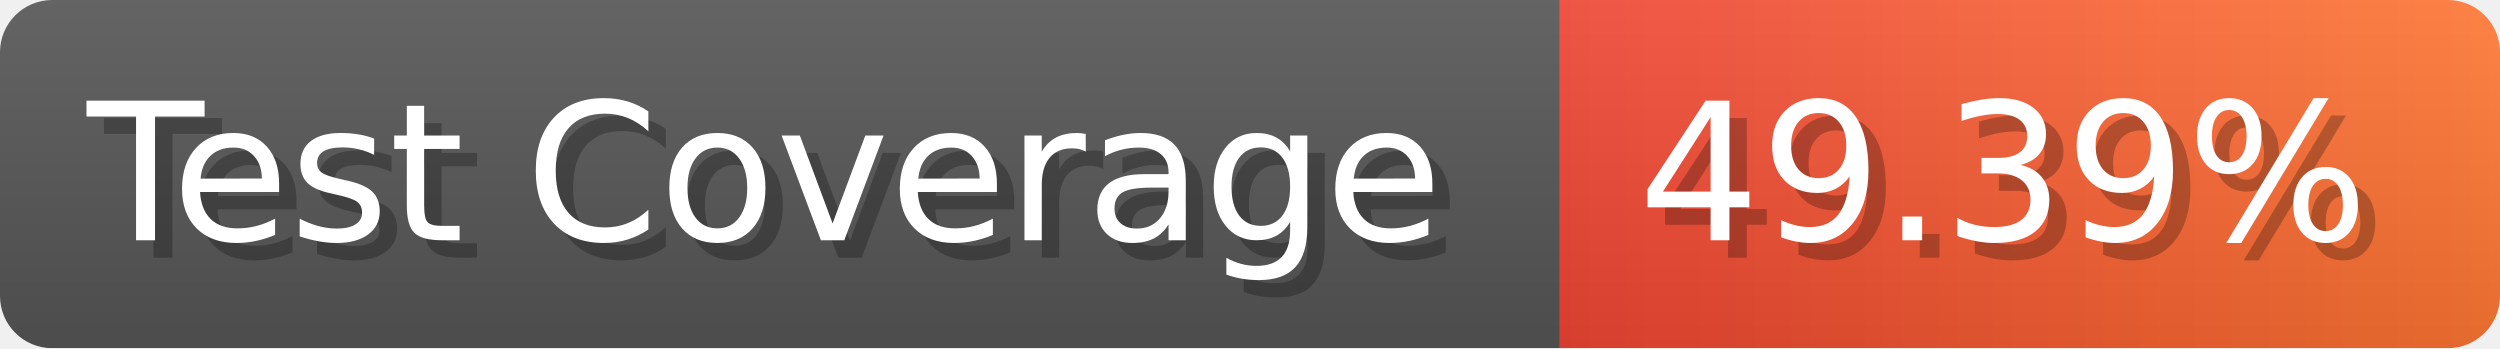
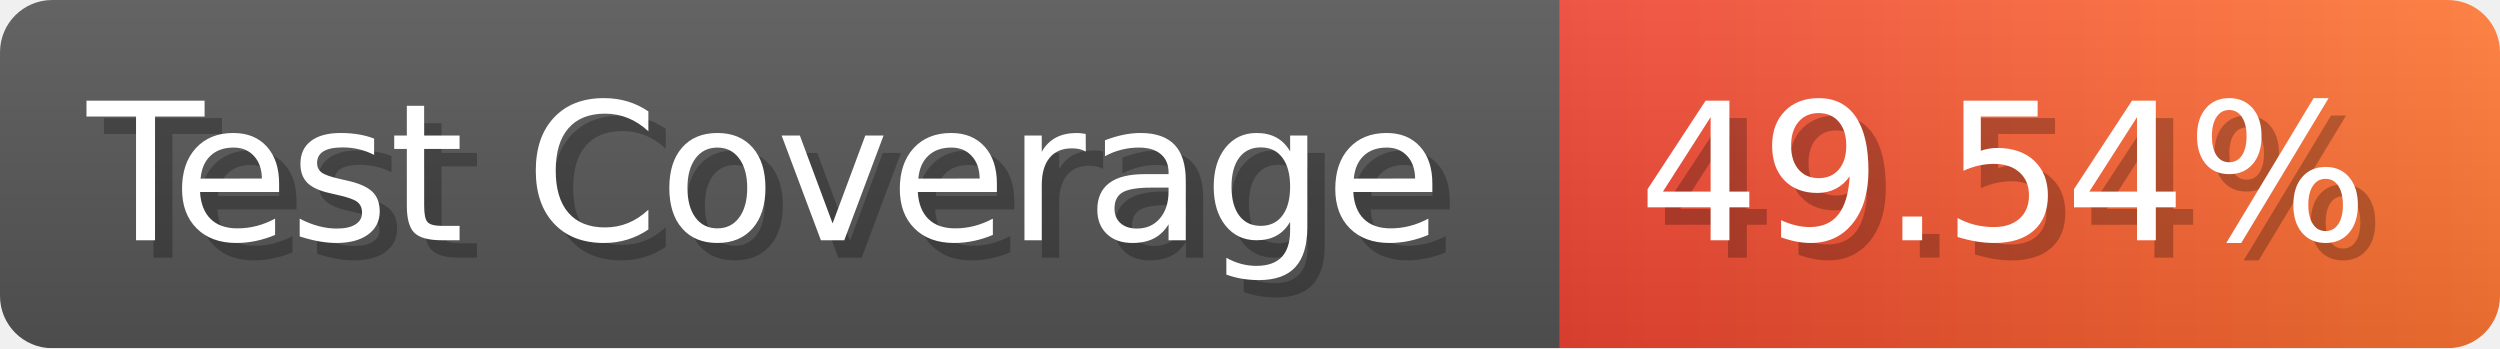
- <svg xmlns="http://www.w3.org/2000/svg" width="143.6" height="20" viewBox="0 0 1436 200" role="img" aria-label="Test Coverage: 49.39%">
+ <svg xmlns="http://www.w3.org/2000/svg" width="143.6" height="20" viewBox="0 0 1436 200" role="img" aria-label="Test Coverage: 49.54%">
  <linearGradient id="a" x2="0" y2="100%">
    <stop offset="0" stop-opacity=".1" stop-color="#EEE" />
    <stop offset="1" stop-opacity=".1" />
  </linearGradient>
  <mask id="m">
    <rect width="1436" height="200" rx="30" fill="#FFF" />
  </mask>
  <g mask="url(#m)">
    <rect width="896" height="200" fill="#555" />
    <rect width="540" height="200" fill="url(#x)" x="896" />
    <rect width="1436" height="200" fill="url(#a)" />
  </g>
  <g aria-hidden="true" fill="#fff" text-anchor="start" font-family="Verdana,DejaVu Sans,sans-serif" font-size="110">
    <text x="60" y="148" textLength="796" fill="#000" opacity="0.25">Test Coverage</text>
    <text x="50" y="138" textLength="796">Test Coverage</text>
-     <text x="951" y="148" textLength="440" fill="#000" opacity="0.25">49.39%</text>
-     <text x="941" y="138" textLength="440">49.39%</text>
+     <text x="951" y="148" textLength="440" fill="#000" opacity="0.25">49.54%</text>
+     <text x="941" y="138" textLength="440">49.54%</text>
  </g>
  <linearGradient id="x" x1="0%" y1="0%" x2="100%" y2="0%">
    <stop offset="0%" style="stop-color:#E43" />
    <stop offset="100%" style="stop-color:#F73" />
  </linearGradient>
</svg>
